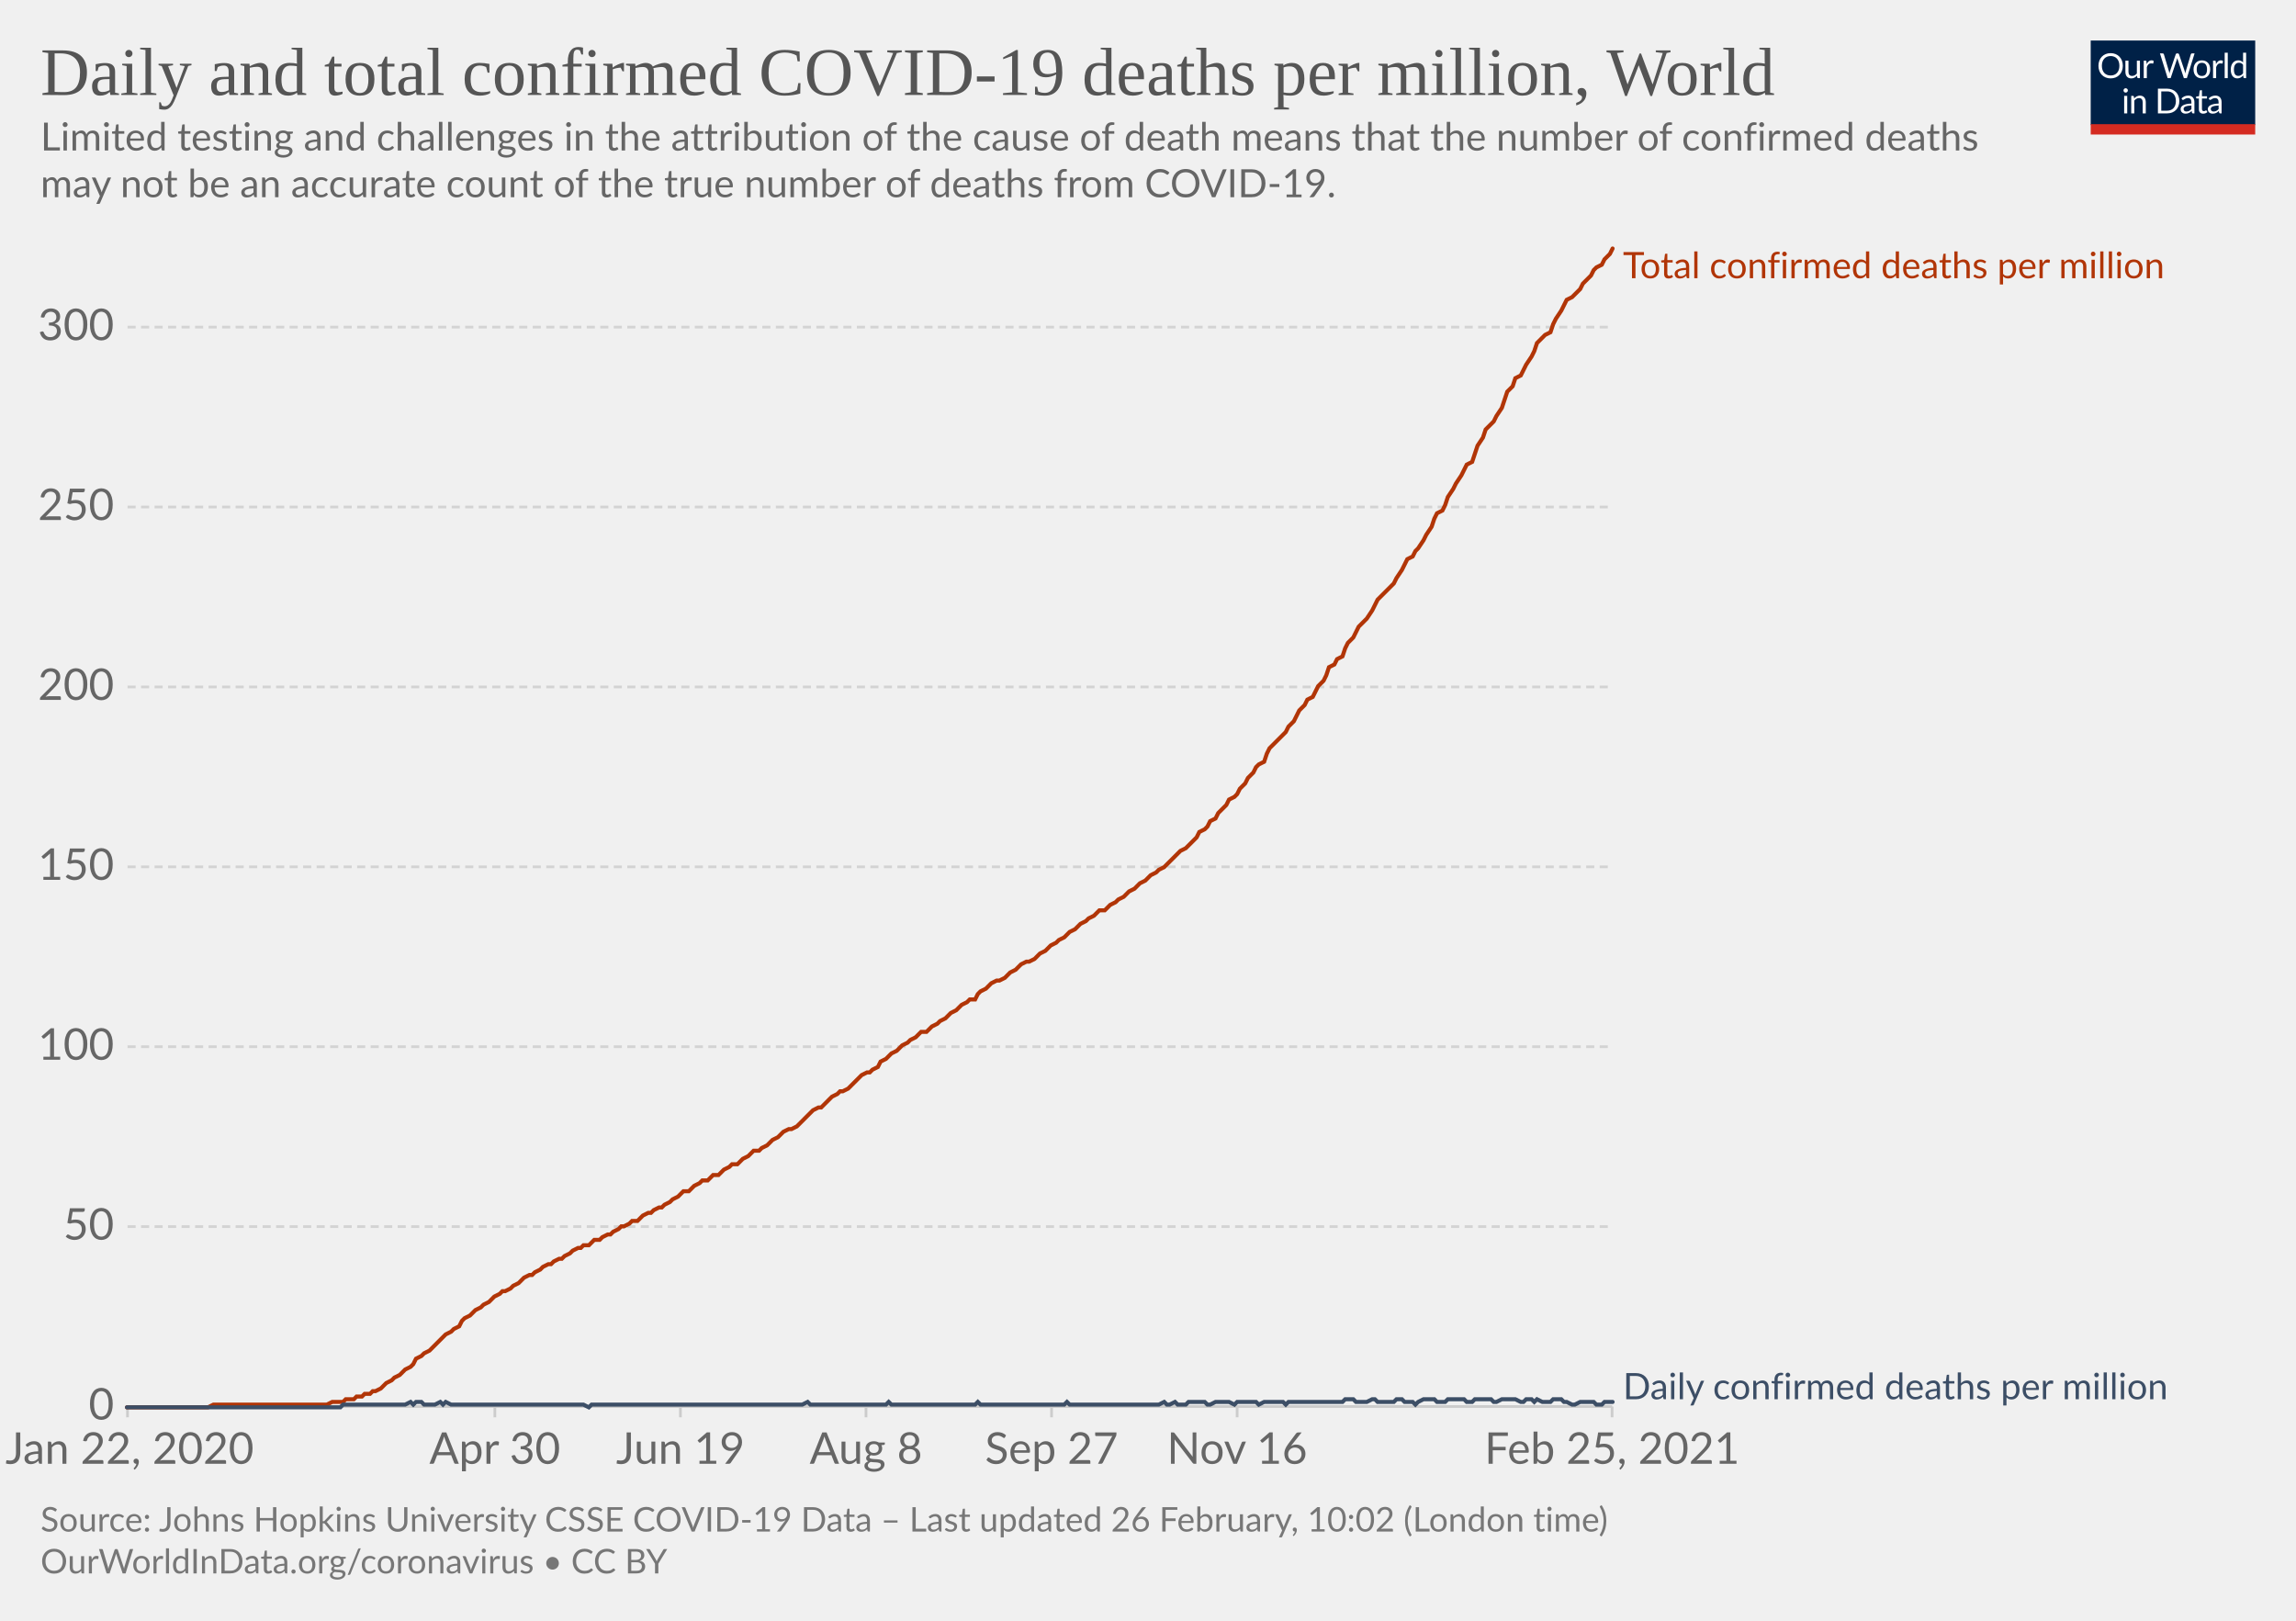
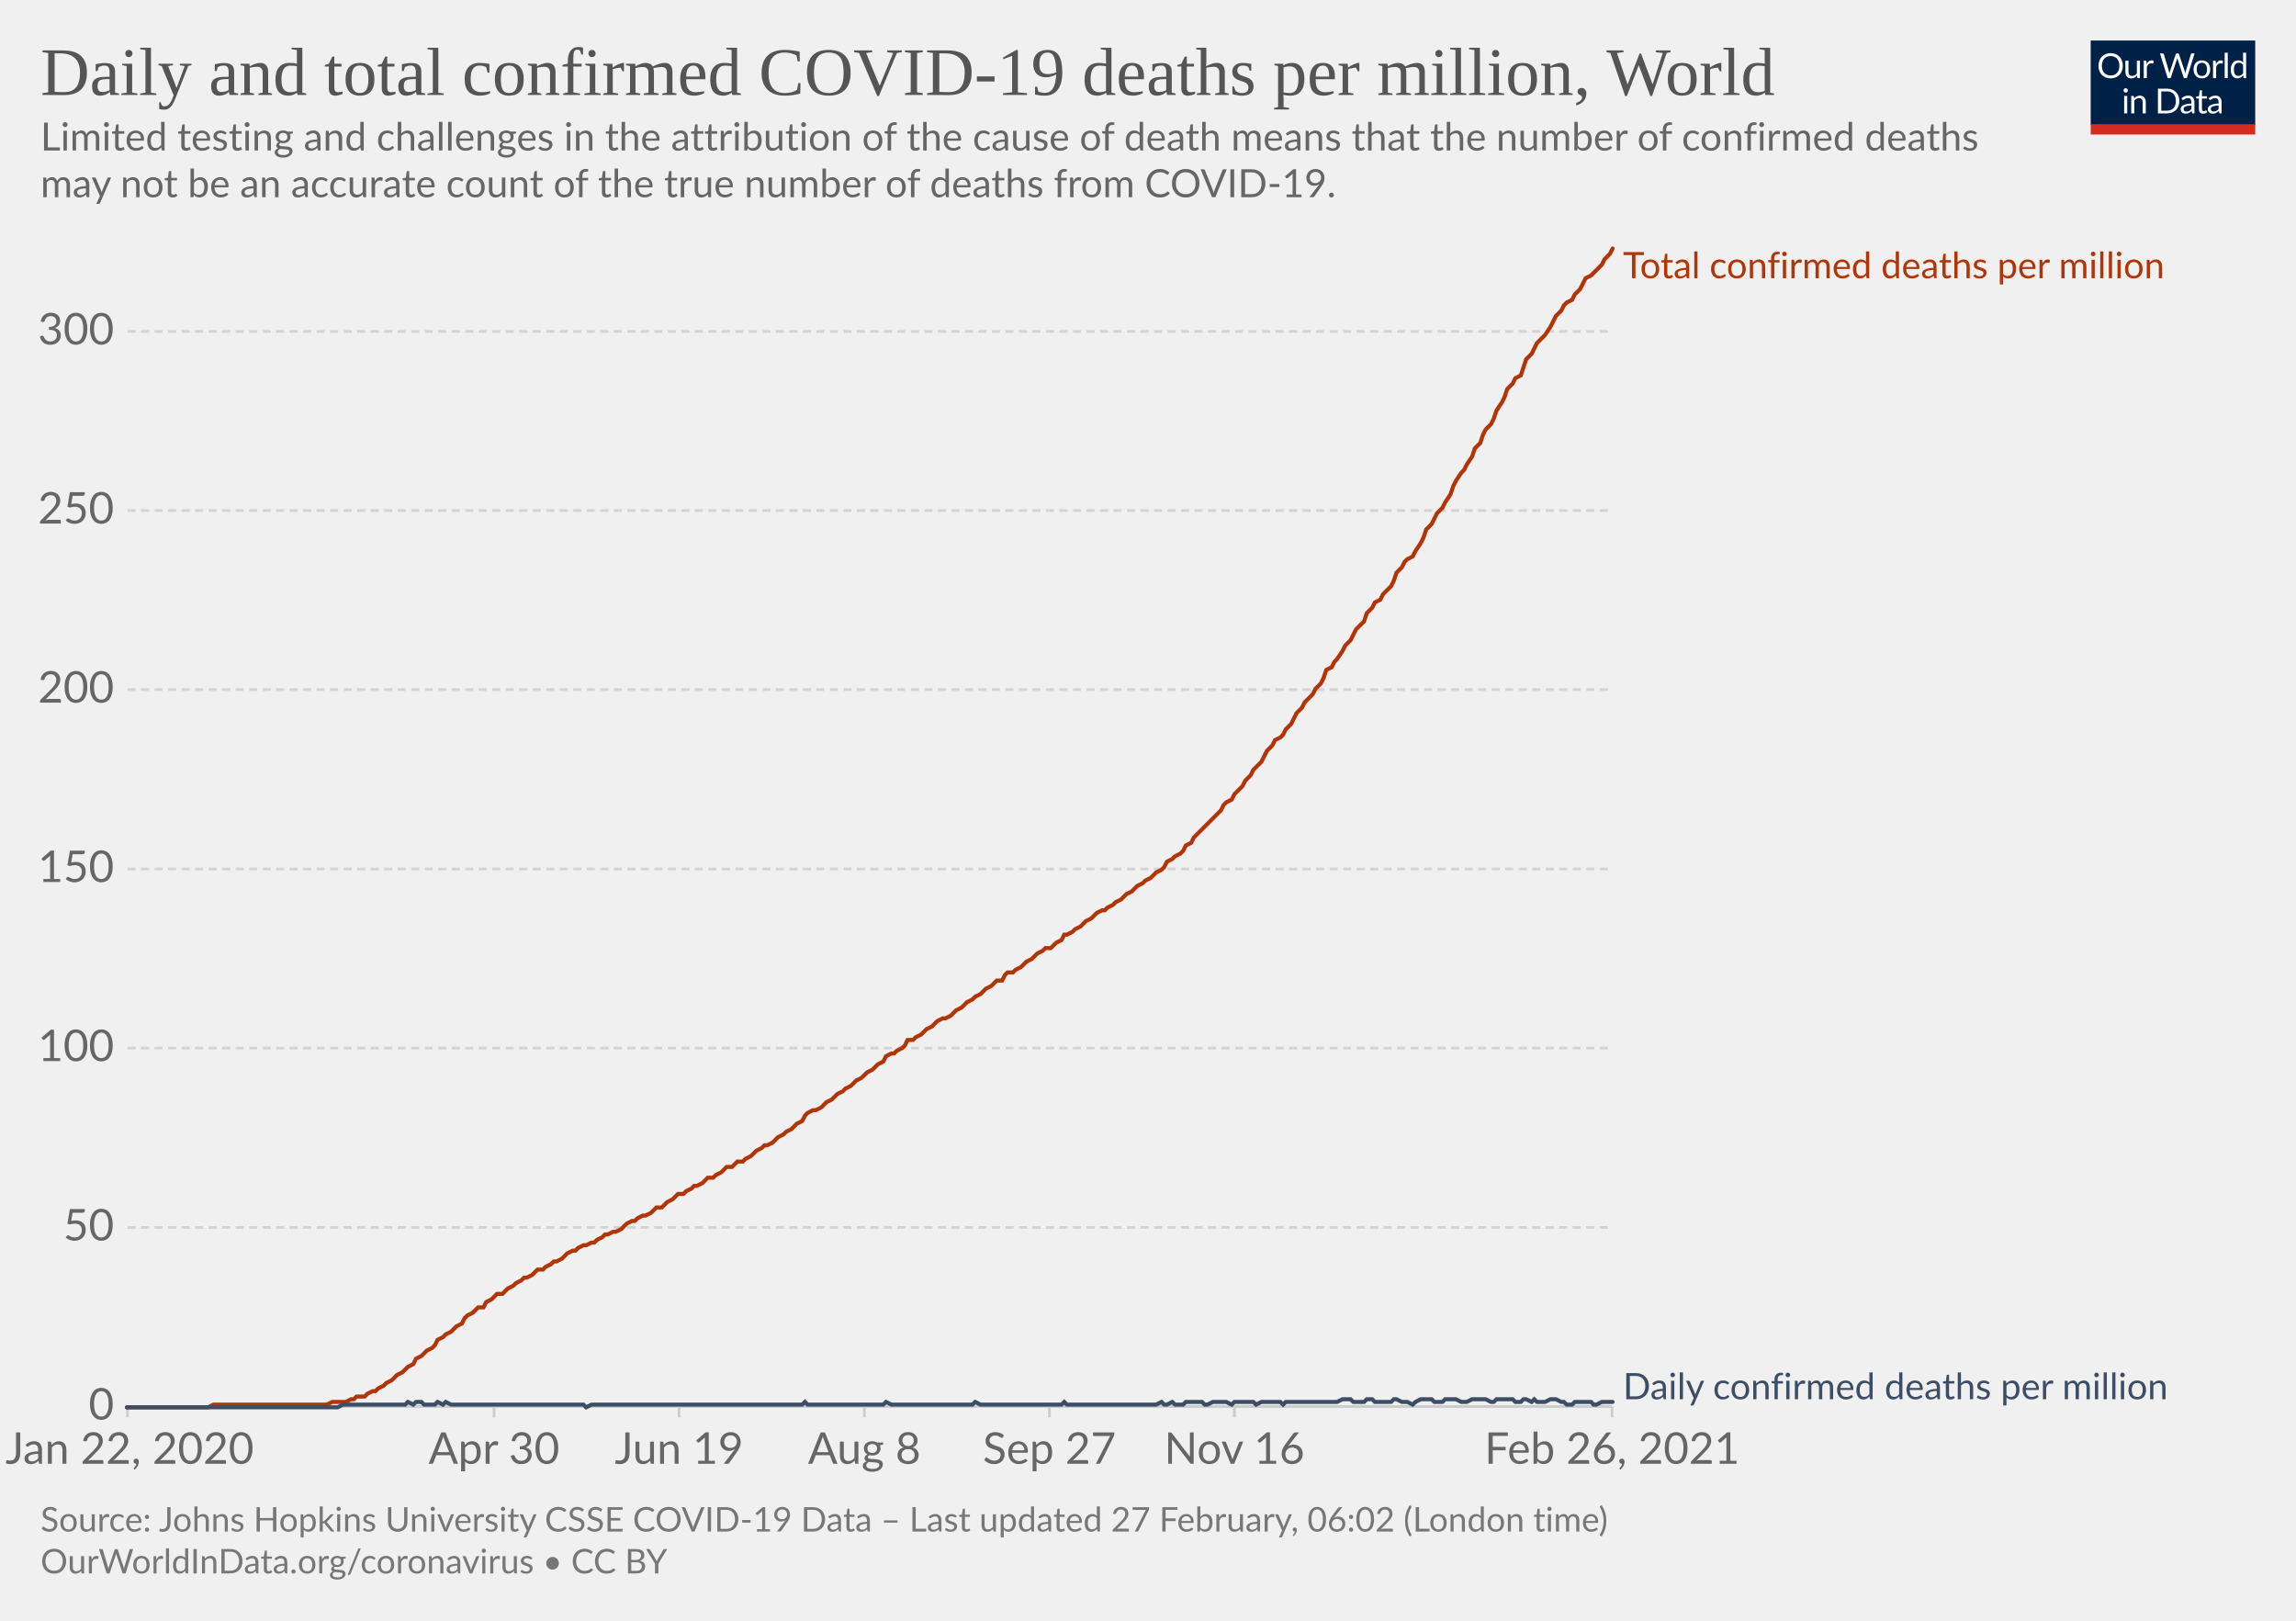
<svg xmlns="http://www.w3.org/2000/svg" version="1.1" style="background-color:#fff;-webkit-font-smoothing:antialiased" width="850" height="600" viewBox="0 0 850 600" font-family="Lato,'Helvetica Neue',Helvetica,Arial,sans-serif" font-size="18" text-rendering="optimizeLegibility">
  <g class="HeaderView">
    <g transform="matrix(.29 0 0 .29 774 15)">
      <svg width="210" height="120" viewBox="0 0 210 120" fill="none">
        <g clip-path="url(#clip0)">
          <path d="M0 0h210v107.89H0V0z" fill="#002147" />
          <path d="M40.98 32.25c0 2.36-.38 4.53-1.12 6.51a14.26 14.26 0 01-8.1 8.4c-1.9.78-4.02 1.17-6.34 1.17a16.6 16.6 0 01-6.33-1.17 14.31 14.31 0 01-8.08-8.4 18.29 18.29 0 01-1.12-6.51c0-2.36.38-4.53 1.12-6.5.75-1.97 1.8-3.67 3.17-5.1a14.32 14.32 0 014.9-3.34c1.92-.8 4.03-1.19 6.34-1.19 2.32 0 4.43.4 6.34 1.19 1.92.8 3.56 1.9 4.93 3.34a14.87 14.87 0 013.17 5.1 18.1 18.1 0 011.12 6.5zm-4.38 0c0-1.94-.26-3.68-.8-5.22a10.91 10.91 0 00-2.24-3.89 9.68 9.68 0 00-3.52-2.46 11.95 11.95 0 00-4.62-.86c-1.68 0-3.21.28-4.6.86a9.88 9.88 0 00-3.54 2.46 10.91 10.91 0 00-2.24 3.9c-.53 1.53-.8 3.27-.8 5.2 0 1.94.27 3.68.8 5.22a11.17 11.17 0 002.24 3.9 10.01 10.01 0 003.55 2.44c1.38.56 2.9.83 4.6.83s3.24-.27 4.61-.83a9.8 9.8 0 003.52-2.44 11.17 11.17 0 002.25-3.9c.53-1.54.8-3.28.8-5.21zm26.22-6.54V48H60.5c-.56 0-.9-.27-1.05-.81l-.31-2.4a12.45 12.45 0 01-3.26 2.6c-1.2.64-2.58.96-4.13.96-1.22 0-2.3-.2-3.24-.6a6.52 6.52 0 01-2.33-1.7 7.37 7.37 0 01-1.43-2.67c-.3-1.04-.46-2.2-.46-3.45V25.7h3.91v14.22c0 1.68.38 2.99 1.15 3.91.77.93 1.96 1.39 3.54 1.39 1.16 0 2.24-.27 3.23-.82a10.42 10.42 0 002.8-2.28V25.7h3.91zm8.61 4.47a9.94 9.94 0 012.6-3.56 5.64 5.64 0 013.76-1.3c.47 0 .92.05 1.34.15.44.1.83.27 1.17.49l-.3 2.92c-.09.37-.3.55-.66.55-.2 0-.5-.04-.9-.13a6.21 6.21 0 00-3.24.18 4.23 4.23 0 00-1.47.92c-.42.4-.81.9-1.17 1.5-.33.58-.64 1.26-.92 2.02V48H67.7V25.71h2.25c.42 0 .72.08.88.25.16.16.27.44.33.83l.26 3.39zm61.16-13.7L122.75 48h-3.82l-7.99-24.05a21.95 21.95 0 01-.42-1.58 38.36 38.36 0 01-.44 1.58L102.05 48h-3.83L88.4 16.47h3.54c.38 0 .7.1.95.29.26.2.43.43.5.73l6.52 21.9.28 1.28.29 1.46.3-1.46.38-1.27 7.41-21.91c.1-.25.26-.48.51-.69.27-.22.58-.33.95-.33h1.23c.38 0 .69.1.92.29a1.77 1.77 0 01.53.73l7.4 21.9a28.4 28.4 0 01.68 2.62 29.52 29.52 0 01.52-2.61l6.54-21.91a1.31 1.31 0 01.48-.7c.27-.21.58-.32.95-.32h3.32zm9.35 8.88c1.63 0 3.1.27 4.4.82a9.43 9.43 0 015.46 5.94c.5 1.4.74 2.98.74 4.73 0 1.76-.25 3.34-.74 4.75a9.43 9.43 0 01-5.46 5.92c-1.3.52-2.77.79-4.4.79-1.64 0-3.12-.27-4.44-.8a9.42 9.42 0 01-3.35-2.3c-.92-1-1.63-2.2-2.13-3.61-.49-1.41-.73-3-.73-4.75s.24-3.33.73-4.73c.5-1.43 1.2-2.64 2.13-3.63a9.4 9.4 0 013.35-2.31c1.32-.55 2.8-.82 4.44-.82zm0 19.89c2.2 0 3.84-.73 4.93-2.2 1.08-1.48 1.63-3.54 1.63-6.18 0-2.66-.55-4.72-1.63-6.2-1.09-1.49-2.73-2.23-4.93-2.23-1.12 0-2.09.2-2.93.57a5.71 5.71 0 00-2.06 1.65 7.5 7.5 0 00-1.24 2.67c-.26 1.04-.4 2.22-.4 3.54 0 2.64.55 4.7 1.64 6.18 1.1 1.47 2.76 2.2 4.99 2.2zm17.97-15.07a9.94 9.94 0 012.6-3.56 5.64 5.64 0 013.76-1.3c.47 0 .91.05 1.34.15.44.1.83.27 1.16.49l-.28 2.92c-.09.37-.31.55-.66.55-.2 0-.5-.04-.9-.13a6.2 6.2 0 00-3.24.18 4.23 4.23 0 00-1.47.92c-.43.4-.82.9-1.17 1.5a13.1 13.1 0 00-.92 2.02V48h-3.94V25.71h2.24c.43 0 .72.08.88.25.17.16.28.44.33.83l.27 3.39zm15.04-14.59V48h-3.92V15.6h3.92zm19.55 15.43a6.22 6.22 0 00-2.38-2.05 6.7 6.7 0 00-2.86-.6c-2.07 0-3.66.75-4.77 2.23-1.12 1.48-1.68 3.6-1.68 6.33 0 1.46.13 2.7.38 3.74a7.29 7.29 0 001.1 2.56 4.35 4.35 0 001.78 1.45c.7.3 1.5.46 2.4.46 1.29 0 2.41-.3 3.36-.88a9.6 9.6 0 002.67-2.49V31.02zm3.91-15.43V48h-2.33c-.56 0-.9-.27-1.06-.81l-.35-2.71a12.13 12.13 0 01-3.25 2.77 8.28 8.28 0 01-4.23 1.06 7.31 7.31 0 01-6.14-2.9c-.73-.96-1.3-2.15-1.69-3.57a18.35 18.35 0 01.07-9.48 11.29 11.29 0 011.89-3.7 8.7 8.7 0 017.06-3.34 7.96 7.96 0 016.12 2.62V15.59h3.91zM46.61 70.71V93H42.7V70.71h3.91zm.84-7c0 .39-.08.75-.24 1.09a2.81 2.81 0 01-1.52 1.47 2.67 2.67 0 01-2.16 0 2.9 2.9 0 01-1.45-1.47 2.67 2.67 0 010-2.16c.15-.35.35-.65.6-.9.25-.27.53-.47.85-.62a2.67 2.67 0 012.16 0c.35.15.65.35.9.62.27.25.47.55.62.9.16.34.24.7.24 1.08zm7.97 10.24c.49-.54 1-1.04 1.54-1.48a9.85 9.85 0 013.66-1.84 8.96 8.96 0 015.43.35c.94.4 1.72.97 2.33 1.71a7.36 7.36 0 011.43 2.67c.32 1.04.49 2.19.49 3.45V93h-3.94V78.81c0-1.69-.4-3-1.17-3.92-.76-.93-1.93-1.4-3.5-1.4a6.6 6.6 0 00-3.25.83c-1 .56-1.92 1.31-2.77 2.27V93h-3.94V70.71h2.35c.56 0 .9.28 1.04.82l.3 2.42zm57.7 3.3c0 2.36-.37 4.5-1.11 6.44a14.3 14.3 0 01-3.17 4.98 14.1 14.1 0 01-4.93 3.2c-1.9.76-4.02 1.13-6.33 1.13H85.8V61.47h11.77c2.31 0 4.42.39 6.33 1.15a13.8 13.8 0 018.1 8.18 17.75 17.75 0 011.12 6.45zm-4.37 0c0-1.94-.26-3.67-.8-5.2a10.94 10.94 0 00-2.23-3.87 9.57 9.57 0 00-3.53-2.42 12.23 12.23 0 00-4.61-.83h-7.5v24.62h7.5c1.7 0 3.24-.28 4.61-.84a9.7 9.7 0 003.53-2.4 10.94 10.94 0 002.24-3.87c.53-1.53.8-3.26.8-5.2zm19.8 5.72c-1.8.06-3.34.2-4.62.44-1.26.22-2.3.51-3.1.88-.8.36-1.37.8-1.74 1.3-.35.5-.53 1.05-.53 1.67 0 .58.1 1.1.3 1.52a3 3 0 00.76 1.05c.34.27.73.46 1.17.6a6.13 6.13 0 001.45.17 7.28 7.28 0 003.5-.81 11.95 11.95 0 002.82-2.2v-4.62zm-12.65-9.11a12.73 12.73 0 013.98-2.66c1.43-.59 3-.88 4.73-.88 1.25 0 2.36.2 3.33.61a6.81 6.81 0 013.94 4.38c.33 1.04.5 2.19.5 3.43V93h-1.74a1.8 1.8 0 01-.88-.18c-.2-.13-.36-.38-.48-.74l-.44-2.12-1.72 1.46a9.48 9.48 0 01-3.74 1.7c-.69.15-1.46.23-2.3.23-.87 0-1.69-.12-2.45-.35a5.34 5.34 0 01-3.34-2.93 6.64 6.64 0 01-.49-2.64c0-.88.25-1.72.73-2.53a6.33 6.33 0 012.35-2.17c1.09-.63 2.5-1.15 4.25-1.54 1.75-.41 3.89-.65 6.42-.7v-1.75c0-1.73-.37-3.03-1.12-3.91-.75-.9-1.84-1.34-3.28-1.34-.97 0-1.78.12-2.44.37-.64.23-1.2.5-1.7.81l-1.23.82c-.33.23-.67.35-1 .35-.27 0-.5-.07-.69-.2a2.1 2.1 0 01-.48-.53l-.7-1.25zm27.67 19.5c-1.76 0-3.12-.5-4.07-1.48-.94-.98-1.41-2.4-1.41-4.25V74h-2.68a.9.9 0 01-.6-.2c-.16-.14-.24-.36-.24-.66v-1.56l3.65-.46.9-6.89a.9.9 0 01.29-.52.88.88 0 01.62-.22H142v7.67h6.44V74H142v13.38c0 .94.22 1.63.68 2.09.45.45 1.04.68 1.76.68a3.21 3.21 0 001.85-.53l.55-.35c.16-.12.3-.18.41-.18.2 0 .4.13.55.38l1.15 1.87a7.45 7.45 0 01-2.44 1.5 8.53 8.53 0 01-2.95.52zm19.68-10.4c-1.8.07-3.34.21-4.62.45-1.26.22-2.3.51-3.1.88-.8.36-1.37.8-1.74 1.3-.35.5-.53 1.05-.53 1.67 0 .58.1 1.1.3 1.52a2.9 2.9 0 00.76 1.05c.34.27.73.46 1.17.6a6.13 6.13 0 001.45.17 7.3 7.3 0 003.5-.81 12.04 12.04 0 002.82-2.2v-4.62zm-12.65-9.1a12.72 12.72 0 013.99-2.66c1.42-.59 3-.88 4.72-.88 1.25 0 2.36.2 3.33.61a6.81 6.81 0 013.94 4.38c.33 1.04.5 2.19.5 3.43V93h-1.74a1.8 1.8 0 01-.88-.18c-.2-.13-.36-.38-.48-.74l-.44-2.12-1.72 1.46a9.48 9.48 0 01-3.74 1.7c-.69.15-1.46.23-2.3.23-.87 0-1.69-.12-2.45-.35a5.33 5.33 0 01-3.34-2.93 6.62 6.62 0 01-.49-2.64c0-.88.25-1.72.73-2.53a6.33 6.33 0 012.35-2.17c1.09-.63 2.5-1.15 4.25-1.54a31.2 31.2 0 016.42-.7v-1.75c0-1.73-.37-3.03-1.12-3.91-.75-.9-1.84-1.34-3.28-1.34-.97 0-1.78.12-2.44.37-.64.23-1.2.5-1.7.81l-1.22.82c-.34.23-.68.35-1.02.35-.26 0-.49-.07-.68-.2a1.88 1.88 0 01-.48-.53l-.7-1.25zM40.98 32.25c0 2.36-.38 4.53-1.12 6.51a14.26 14.26 0 01-8.1 8.4c-1.9.78-4.02 1.17-6.34 1.17a16.6 16.6 0 01-6.33-1.17 14.31 14.31 0 01-8.08-8.4 18.29 18.29 0 01-1.12-6.51c0-2.36.38-4.53 1.12-6.5.75-1.97 1.8-3.67 3.17-5.1a14.32 14.32 0 014.9-3.34c1.92-.8 4.03-1.19 6.34-1.19 2.32 0 4.43.4 6.34 1.19 1.92.8 3.56 1.9 4.93 3.34a14.87 14.87 0 013.17 5.1 18.1 18.1 0 011.12 6.5zm-4.38 0c0-1.94-.26-3.68-.8-5.22a10.91 10.91 0 00-2.24-3.89 9.68 9.68 0 00-3.52-2.46 11.95 11.95 0 00-4.62-.86c-1.68 0-3.21.28-4.6.86a9.88 9.88 0 00-3.54 2.46 10.91 10.91 0 00-2.24 3.9c-.53 1.53-.8 3.27-.8 5.2 0 1.94.27 3.68.8 5.22a11.17 11.17 0 002.24 3.9 10.01 10.01 0 003.55 2.44c1.38.56 2.9.83 4.6.83s3.24-.27 4.61-.83a9.8 9.8 0 003.52-2.44 11.17 11.17 0 002.25-3.9c.53-1.54.8-3.28.8-5.21zm26.22-6.54V48H60.5c-.56 0-.9-.27-1.05-.81l-.31-2.4a12.45 12.45 0 01-3.26 2.6c-1.2.64-2.58.96-4.13.96-1.22 0-2.3-.2-3.24-.6a6.52 6.52 0 01-2.33-1.7 7.37 7.37 0 01-1.43-2.67c-.3-1.04-.46-2.2-.46-3.45V25.7h3.91v14.22c0 1.68.38 2.99 1.15 3.91.77.93 1.96 1.39 3.54 1.39 1.16 0 2.24-.27 3.23-.82a10.42 10.42 0 002.8-2.28V25.7h3.91zm8.61 4.47a9.94 9.94 0 012.6-3.56 5.64 5.64 0 013.76-1.3c.47 0 .92.05 1.34.15.44.1.83.27 1.17.49l-.3 2.92c-.09.37-.3.55-.66.55-.2 0-.5-.04-.9-.13a6.21 6.21 0 00-3.24.18 4.23 4.23 0 00-1.47.92c-.42.4-.81.9-1.17 1.5-.33.58-.64 1.26-.92 2.02V48H67.7V25.71h2.25c.42 0 .72.08.88.25.16.16.27.44.33.83l.26 3.39zm61.16-13.7L122.75 48h-3.82l-7.99-24.05a21.95 21.95 0 01-.42-1.58 38.36 38.36 0 01-.44 1.58L102.05 48h-3.83L88.4 16.47h3.54c.38 0 .7.1.95.29.26.2.43.43.5.73l6.52 21.9.28 1.28.29 1.46.3-1.46.38-1.27 7.41-21.91c.1-.25.26-.48.51-.69.27-.22.58-.33.95-.33h1.23c.38 0 .69.1.92.29a1.77 1.77 0 01.53.73l7.4 21.9a28.4 28.4 0 01.68 2.62 29.52 29.52 0 01.52-2.61l6.54-21.91a1.31 1.31 0 01.48-.7c.27-.21.58-.32.95-.32h3.32zm9.35 8.88c1.63 0 3.1.27 4.4.82a9.43 9.43 0 015.46 5.94c.5 1.4.74 2.98.74 4.73 0 1.76-.25 3.34-.74 4.75a9.43 9.43 0 01-5.46 5.92c-1.3.52-2.77.79-4.4.79-1.64 0-3.12-.27-4.44-.8a9.42 9.42 0 01-3.35-2.3c-.92-1-1.63-2.2-2.13-3.61-.49-1.41-.73-3-.73-4.75s.24-3.33.73-4.73c.5-1.43 1.2-2.64 2.13-3.63a9.4 9.4 0 013.35-2.31c1.32-.55 2.8-.82 4.44-.82zm0 19.89c2.2 0 3.84-.73 4.93-2.2 1.08-1.48 1.63-3.54 1.63-6.18 0-2.66-.55-4.72-1.63-6.2-1.09-1.49-2.73-2.23-4.93-2.23-1.12 0-2.09.2-2.93.57a5.71 5.71 0 00-2.06 1.65 7.5 7.5 0 00-1.24 2.67c-.26 1.04-.4 2.22-.4 3.54 0 2.64.55 4.7 1.64 6.18 1.1 1.47 2.76 2.2 4.99 2.2zm17.97-15.07a9.94 9.94 0 012.6-3.56 5.64 5.64 0 013.76-1.3c.47 0 .91.05 1.34.15.44.1.83.27 1.16.49l-.28 2.92c-.09.37-.31.55-.66.55-.2 0-.5-.04-.9-.13a6.2 6.2 0 00-3.24.18 4.23 4.23 0 00-1.47.92c-.43.4-.82.9-1.17 1.5a13.1 13.1 0 00-.92 2.02V48h-3.94V25.71h2.24c.43 0 .72.08.88.25.17.16.28.44.33.83l.27 3.39zm15.04-14.59V48h-3.92V15.6h3.92zm19.55 15.43a6.22 6.22 0 00-2.38-2.05 6.7 6.7 0 00-2.86-.6c-2.07 0-3.66.75-4.77 2.23-1.12 1.48-1.68 3.6-1.68 6.33 0 1.46.13 2.7.38 3.74a7.29 7.29 0 001.1 2.56 4.35 4.35 0 001.78 1.45c.7.3 1.5.46 2.4.46 1.29 0 2.41-.3 3.36-.88a9.6 9.6 0 002.67-2.49V31.02zm3.91-15.43V48h-2.33c-.56 0-.9-.27-1.06-.81l-.35-2.71a12.13 12.13 0 01-3.25 2.77 8.28 8.28 0 01-4.23 1.06 7.31 7.31 0 01-6.14-2.9c-.73-.96-1.3-2.15-1.69-3.57a18.35 18.35 0 01.07-9.48 11.29 11.29 0 011.89-3.7 8.7 8.7 0 017.06-3.34 7.96 7.96 0 016.12 2.62V15.59h3.91zM46.61 70.71V93H42.7V70.71h3.91zm.84-7c0 .39-.08.75-.24 1.09a2.81 2.81 0 01-1.52 1.47 2.67 2.67 0 01-2.16 0 2.9 2.9 0 01-1.45-1.47 2.67 2.67 0 010-2.16c.15-.35.35-.65.6-.9.25-.27.53-.47.85-.62a2.67 2.67 0 012.16 0c.35.15.65.35.9.62.27.25.47.55.62.9.16.34.24.7.24 1.08zm7.97 10.24c.49-.54 1-1.04 1.54-1.48a9.85 9.85 0 013.66-1.84 8.96 8.96 0 015.43.35c.94.4 1.72.97 2.33 1.71a7.36 7.36 0 011.43 2.67c.32 1.04.49 2.19.49 3.45V93h-3.94V78.81c0-1.69-.4-3-1.17-3.92-.76-.93-1.93-1.4-3.5-1.4a6.6 6.6 0 00-3.25.83c-1 .56-1.92 1.31-2.77 2.27V93h-3.94V70.71h2.35c.56 0 .9.28 1.04.82l.3 2.42zm57.7 3.3c0 2.36-.37 4.5-1.11 6.44a14.3 14.3 0 01-3.17 4.98 14.1 14.1 0 01-4.93 3.2c-1.9.76-4.02 1.13-6.33 1.13H85.8V61.47h11.77c2.31 0 4.42.39 6.33 1.15a13.8 13.8 0 018.1 8.18 17.75 17.75 0 011.12 6.45zm-4.37 0c0-1.94-.26-3.67-.8-5.2a10.94 10.94 0 00-2.23-3.87 9.57 9.57 0 00-3.53-2.42 12.23 12.23 0 00-4.61-.83h-7.5v24.62h7.5c1.7 0 3.24-.28 4.61-.84a9.7 9.7 0 003.53-2.4 10.94 10.94 0 002.24-3.87c.53-1.53.8-3.26.8-5.2zm19.8 5.72c-1.8.06-3.34.2-4.62.44-1.26.22-2.3.51-3.1.88-.8.36-1.37.8-1.74 1.3-.35.5-.53 1.05-.53 1.67 0 .58.1 1.1.3 1.52a3 3 0 00.76 1.05c.34.27.73.46 1.17.6a6.13 6.13 0 001.45.17 7.28 7.28 0 003.5-.81 11.95 11.95 0 002.82-2.2v-4.62zm-12.65-9.11a12.73 12.73 0 013.98-2.66c1.43-.59 3-.88 4.73-.88 1.25 0 2.36.2 3.33.61a6.81 6.81 0 013.94 4.38c.33 1.04.5 2.19.5 3.43V93h-1.74a1.8 1.8 0 01-.88-.18c-.2-.13-.36-.38-.48-.74l-.44-2.12-1.72 1.46a9.48 9.48 0 01-3.74 1.7c-.69.15-1.46.23-2.3.23-.87 0-1.69-.12-2.45-.35a5.34 5.34 0 01-3.34-2.93 6.64 6.64 0 01-.49-2.64c0-.88.25-1.72.73-2.53a6.33 6.33 0 012.35-2.17c1.09-.63 2.5-1.15 4.25-1.54 1.75-.41 3.89-.65 6.42-.7v-1.75c0-1.73-.37-3.03-1.12-3.91-.75-.9-1.84-1.34-3.28-1.34-.97 0-1.78.12-2.44.37-.64.23-1.2.5-1.7.81l-1.23.82c-.33.23-.67.35-1 .35-.27 0-.5-.07-.69-.2a2.1 2.1 0 01-.48-.53l-.7-1.25zm27.67 19.5c-1.76 0-3.12-.5-4.07-1.48-.94-.98-1.41-2.4-1.41-4.25V74h-2.68a.9.9 0 01-.6-.2c-.16-.14-.24-.36-.24-.66v-1.56l3.65-.46.9-6.89a.9.9 0 01.29-.52.88.88 0 01.62-.22H142v7.67h6.44V74H142v13.38c0 .94.22 1.63.68 2.09.45.45 1.04.68 1.76.68a3.21 3.21 0 001.85-.53l.55-.35c.16-.12.3-.18.41-.18.2 0 .4.13.55.38l1.15 1.87a7.45 7.45 0 01-2.44 1.5 8.53 8.53 0 01-2.95.52zm19.68-10.4c-1.8.07-3.34.21-4.62.45-1.26.22-2.3.51-3.1.88-.8.36-1.37.8-1.74 1.3-.35.5-.53 1.05-.53 1.67 0 .58.1 1.1.3 1.52a2.9 2.9 0 00.76 1.05c.34.27.73.46 1.17.6a6.13 6.13 0 001.45.17 7.3 7.3 0 003.5-.81 12.04 12.04 0 002.82-2.2v-4.62zm-12.65-9.1a12.72 12.72 0 013.99-2.66c1.42-.59 3-.88 4.72-.88 1.25 0 2.36.2 3.33.61a6.81 6.81 0 013.94 4.38c.33 1.04.5 2.19.5 3.43V93h-1.74a1.8 1.8 0 01-.88-.18c-.2-.13-.36-.38-.48-.74l-.44-2.12-1.72 1.46a9.48 9.48 0 01-3.74 1.7c-.69.15-1.46.23-2.3.23-.87 0-1.69-.12-2.45-.35a5.33 5.33 0 01-3.34-2.93 6.62 6.62 0 01-.49-2.64c0-.88.25-1.72.73-2.53a6.33 6.33 0 012.35-2.17c1.09-.63 2.5-1.15 4.25-1.54a31.2 31.2 0 016.42-.7v-1.75c0-1.73-.37-3.03-1.12-3.91-.75-.9-1.84-1.34-3.28-1.34-.97 0-1.78.12-2.44.37-.64.23-1.2.5-1.7.81l-1.22.82c-.34.23-.68.35-1.02.35-.26 0-.49-.07-.68-.2a1.88 1.88 0 01-.48-.53l-.7-1.25zM40.98 32.25c0 2.36-.38 4.53-1.12 6.51a14.26 14.26 0 01-8.1 8.4c-1.9.78-4.02 1.17-6.34 1.17a16.6 16.6 0 01-6.33-1.17 14.31 14.31 0 01-8.08-8.4 18.29 18.29 0 01-1.12-6.51c0-2.36.38-4.53 1.12-6.5.75-1.97 1.8-3.67 3.17-5.1a14.32 14.32 0 014.9-3.34c1.92-.8 4.03-1.19 6.34-1.19 2.32 0 4.43.4 6.34 1.19 1.92.8 3.56 1.9 4.93 3.34a14.87 14.87 0 013.17 5.1 18.1 18.1 0 011.12 6.5zm-4.38 0c0-1.94-.26-3.68-.8-5.22a10.91 10.91 0 00-2.24-3.89 9.68 9.68 0 00-3.52-2.46 11.95 11.95 0 00-4.62-.86c-1.68 0-3.21.28-4.6.86a9.88 9.88 0 00-3.54 2.46 10.91 10.91 0 00-2.24 3.9c-.53 1.53-.8 3.27-.8 5.2 0 1.94.27 3.68.8 5.22a11.17 11.17 0 002.24 3.9 10.01 10.01 0 003.55 2.44c1.38.56 2.9.83 4.6.83s3.24-.27 4.61-.83a9.8 9.8 0 003.52-2.44 11.17 11.17 0 002.25-3.9c.53-1.54.8-3.28.8-5.21zm26.22-6.54V48H60.5c-.56 0-.9-.27-1.05-.81l-.31-2.4a12.45 12.45 0 01-3.26 2.6c-1.2.64-2.58.96-4.13.96-1.22 0-2.3-.2-3.24-.6a6.52 6.52 0 01-2.33-1.7 7.37 7.37 0 01-1.43-2.67c-.3-1.04-.46-2.2-.46-3.45V25.7h3.91v14.22c0 1.68.38 2.99 1.15 3.91.77.93 1.96 1.39 3.54 1.39 1.16 0 2.24-.27 3.23-.82a10.42 10.42 0 002.8-2.28V25.7h3.91zm8.61 4.47a9.94 9.94 0 012.6-3.56 5.64 5.64 0 013.76-1.3c.47 0 .92.05 1.34.15.44.1.83.27 1.17.49l-.3 2.92c-.09.37-.3.55-.66.55-.2 0-.5-.04-.9-.13a6.21 6.21 0 00-3.24.18 4.23 4.23 0 00-1.47.92c-.42.4-.81.9-1.17 1.5-.33.58-.64 1.26-.92 2.02V48H67.7V25.71h2.25c.42 0 .72.08.88.25.16.16.27.44.33.83l.26 3.39zm61.16-13.7L122.75 48h-3.82l-7.99-24.05a21.95 21.95 0 01-.42-1.58 38.36 38.36 0 01-.44 1.58L102.05 48h-3.83L88.4 16.47h3.54c.38 0 .7.1.95.29.26.2.43.43.5.73l6.52 21.9.28 1.28.29 1.46.3-1.46.38-1.27 7.41-21.91c.1-.25.26-.48.51-.69.27-.22.58-.33.95-.33h1.23c.38 0 .69.1.92.29a1.77 1.77 0 01.53.73l7.4 21.9a28.4 28.4 0 01.68 2.62 29.52 29.52 0 01.52-2.61l6.54-21.91a1.31 1.31 0 01.48-.7c.27-.21.58-.32.95-.32h3.32zm9.35 8.88c1.63 0 3.1.27 4.4.82a9.43 9.43 0 015.46 5.94c.5 1.4.74 2.98.74 4.73 0 1.76-.25 3.34-.74 4.75a9.43 9.43 0 01-5.46 5.92c-1.3.52-2.77.79-4.4.79-1.64 0-3.12-.27-4.44-.8a9.42 9.42 0 01-3.35-2.3c-.92-1-1.63-2.2-2.13-3.61-.49-1.41-.73-3-.73-4.75s.24-3.33.73-4.73c.5-1.43 1.2-2.64 2.13-3.63a9.4 9.4 0 013.35-2.31c1.32-.55 2.8-.82 4.44-.82zm0 19.89c2.2 0 3.84-.73 4.93-2.2 1.08-1.48 1.63-3.54 1.63-6.18 0-2.66-.55-4.72-1.63-6.2-1.09-1.49-2.73-2.23-4.93-2.23-1.12 0-2.09.2-2.93.57a5.71 5.71 0 00-2.06 1.65 7.5 7.5 0 00-1.24 2.67c-.26 1.04-.4 2.22-.4 3.54 0 2.64.55 4.7 1.64 6.18 1.1 1.47 2.76 2.2 4.99 2.2zm17.97-15.07a9.94 9.94 0 012.6-3.56 5.64 5.64 0 013.76-1.3c.47 0 .91.05 1.34.15.44.1.83.27 1.16.49l-.28 2.92c-.09.37-.31.55-.66.55-.2 0-.5-.04-.9-.13a6.2 6.2 0 00-3.24.18 4.23 4.23 0 00-1.47.92c-.43.4-.82.9-1.17 1.5a13.1 13.1 0 00-.92 2.02V48h-3.94V25.71h2.24c.43 0 .72.08.88.25.17.16.28.44.33.83l.27 3.39zm15.04-14.59V48h-3.92V15.6h3.92zm19.55 15.43a6.22 6.22 0 00-2.38-2.05 6.7 6.7 0 00-2.86-.6c-2.07 0-3.66.75-4.77 2.23-1.12 1.48-1.68 3.6-1.68 6.33 0 1.46.13 2.7.38 3.74a7.29 7.29 0 001.1 2.56 4.35 4.35 0 001.78 1.45c.7.3 1.5.46 2.4.46 1.29 0 2.41-.3 3.36-.88a9.6 9.6 0 002.67-2.49V31.02zm3.91-15.43V48h-2.33c-.56 0-.9-.27-1.06-.81l-.35-2.71a12.13 12.13 0 01-3.25 2.77 8.28 8.28 0 01-4.23 1.06 7.31 7.31 0 01-6.14-2.9c-.73-.96-1.3-2.15-1.69-3.57a18.35 18.35 0 01.07-9.48 11.29 11.29 0 011.89-3.7 8.7 8.7 0 017.06-3.34 7.96 7.96 0 016.12 2.62V15.59h3.91zM46.61 70.71V93H42.7V70.71h3.91zm.84-7c0 .39-.08.75-.24 1.09a2.81 2.81 0 01-1.52 1.47 2.67 2.67 0 01-2.16 0 2.9 2.9 0 01-1.45-1.47 2.67 2.67 0 010-2.16c.15-.35.35-.65.6-.9.25-.27.53-.47.85-.62a2.67 2.67 0 012.16 0c.35.15.65.35.9.62.27.25.47.55.62.9.16.34.24.7.24 1.08zm7.97 10.24c.49-.54 1-1.04 1.54-1.48a9.85 9.85 0 013.66-1.84 8.96 8.96 0 015.43.35c.94.4 1.72.97 2.33 1.71a7.36 7.36 0 011.43 2.67c.32 1.04.49 2.19.49 3.45V93h-3.94V78.81c0-1.69-.4-3-1.17-3.92-.76-.93-1.93-1.4-3.5-1.4a6.6 6.6 0 00-3.25.83c-1 .56-1.92 1.31-2.77 2.27V93h-3.94V70.71h2.35c.56 0 .9.28 1.04.82l.3 2.42zm57.7 3.3c0 2.36-.37 4.5-1.11 6.44a14.3 14.3 0 01-3.17 4.98 14.1 14.1 0 01-4.93 3.2c-1.9.76-4.02 1.13-6.33 1.13H85.8V61.47h11.77c2.31 0 4.42.39 6.33 1.15a13.8 13.8 0 018.1 8.18 17.75 17.75 0 011.12 6.45zm-4.37 0c0-1.94-.26-3.67-.8-5.2a10.94 10.94 0 00-2.23-3.87 9.57 9.57 0 00-3.53-2.42 12.23 12.23 0 00-4.61-.83h-7.5v24.62h7.5c1.7 0 3.24-.28 4.61-.84a9.7 9.7 0 003.53-2.4 10.94 10.94 0 002.24-3.87c.53-1.53.8-3.26.8-5.2zm19.8 5.72c-1.8.06-3.34.2-4.62.44-1.26.22-2.3.51-3.1.88-.8.36-1.37.8-1.74 1.3-.35.5-.53 1.05-.53 1.67 0 .58.1 1.1.3 1.52a3 3 0 00.76 1.05c.34.27.73.46 1.17.6a6.13 6.13 0 001.45.17 7.28 7.28 0 003.5-.81 11.95 11.95 0 002.82-2.2v-4.62zm-12.65-9.11a12.73 12.73 0 013.98-2.66c1.43-.59 3-.88 4.73-.88 1.25 0 2.36.2 3.33.61a6.81 6.81 0 013.94 4.38c.33 1.04.5 2.19.5 3.43V93h-1.74a1.8 1.8 0 01-.88-.18c-.2-.13-.36-.38-.48-.74l-.44-2.12-1.72 1.46a9.48 9.48 0 01-3.74 1.7c-.69.15-1.46.23-2.3.23-.87 0-1.69-.12-2.45-.35a5.34 5.34 0 01-3.34-2.93 6.64 6.64 0 01-.49-2.64c0-.88.25-1.72.73-2.53a6.33 6.33 0 012.35-2.17c1.09-.63 2.5-1.15 4.25-1.54 1.75-.41 3.89-.65 6.42-.7v-1.75c0-1.73-.37-3.03-1.12-3.91-.75-.9-1.84-1.34-3.28-1.34-.97 0-1.78.12-2.44.37-.64.23-1.2.5-1.7.81l-1.23.82c-.33.23-.67.35-1 .35-.27 0-.5-.07-.69-.2a2.1 2.1 0 01-.48-.53l-.7-1.25zm27.67 19.5c-1.76 0-3.12-.5-4.07-1.48-.94-.98-1.41-2.4-1.41-4.25V74h-2.68a.9.9 0 01-.6-.2c-.16-.14-.24-.36-.24-.66v-1.56l3.65-.46.9-6.89a.9.9 0 01.29-.52.88.88 0 01.62-.22H142v7.67h6.44V74H142v13.38c0 .94.22 1.63.68 2.09.45.45 1.04.68 1.76.68a3.21 3.21 0 001.85-.53l.55-.35c.16-.12.3-.18.41-.18.2 0 .4.13.55.38l1.15 1.87a7.45 7.45 0 01-2.44 1.5 8.53 8.53 0 01-2.95.52zm19.68-10.4c-1.8.07-3.34.21-4.62.45-1.26.22-2.3.51-3.1.88-.8.36-1.37.8-1.74 1.3-.35.5-.53 1.05-.53 1.67 0 .58.1 1.1.3 1.52a2.9 2.9 0 00.76 1.05c.34.27.73.46 1.17.6a6.13 6.13 0 001.45.17 7.3 7.3 0 003.5-.81 12.04 12.04 0 002.82-2.2v-4.62zm-12.65-9.1a12.72 12.72 0 013.99-2.66c1.42-.59 3-.88 4.72-.88 1.25 0 2.36.2 3.33.61a6.81 6.81 0 013.94 4.38c.33 1.04.5 2.19.5 3.43V93h-1.74a1.8 1.8 0 01-.88-.18c-.2-.13-.36-.38-.48-.74l-.44-2.12-1.72 1.46a9.48 9.48 0 01-3.74 1.7c-.69.15-1.46.23-2.3.23-.87 0-1.69-.12-2.45-.35a5.33 5.33 0 01-3.34-2.93 6.62 6.62 0 01-.49-2.64c0-.88.25-1.72.73-2.53a6.33 6.33 0 012.35-2.17c1.09-.63 2.5-1.15 4.25-1.54a31.2 31.2 0 016.42-.7v-1.75c0-1.73-.37-3.03-1.12-3.91-.75-.9-1.84-1.34-3.28-1.34-.97 0-1.78.12-2.44.37-.64.23-1.2.5-1.7.81l-1.22.82c-.34.23-.68.35-1.02.35-.26 0-.49-.07-.68-.2a1.88 1.88 0 01-.48-.53l-.7-1.25z" fill="#fff" />
          <path fill="#D42B21" d="M0 106.79h210V120H0z" />
        </g>
        <defs>
          <clipPath id="clip0">
            <path fill="#fff" d="M0 0h210v120H0z" />
          </clipPath>
        </defs>
      </svg>
    </g>
    <a href="https://ourworldindata.org/grapher/total-daily-covid-deaths-per-million?time=2020-01-22..latest" target="_blank" rel="noopener" font-family="&quot;Playfair Display&quot;,Georgia,&quot;Times New Roman&quot;,serif">
      <text font-size="25.2" x="15" y="35.2" fill="#555">
        <tspan x="15" y="35.16">Daily and total confirmed COVID-19 deaths per million, World</tspan>
      </text>
    </a>
    <text font-size="14.4" x="15" y="55.7" fill="#666">
      <tspan x="15" y="55.72">Limited testing and challenges in the attribution of the cause of death means that the number of confirmed deaths</tspan>
      <tspan x="15" y="73">may not be an accurate count of the true number of deaths from COVID-19.</tspan>
    </text>
  </g>
  <g class="LineChart">
    <defs>
      <clipPath id="a">
        <path d="M37.22 0h830v899.4h-830z" />
      </clipPath>
    </defs>
    <g class="DualAxisView">
      <g class="HorizontalAxis">
-         <path stroke="#ccc" d="M47.2 520.7v4M183.2 520.7v4M251.9 520.7v4M320.6 520.7v4M389.3 520.7v4M458 520.7v4M596.8 520.7v4" />
+         <path stroke="#ccc" d="M47.2 520.7v4M182.9 520.7v4M251.4 520.7v4M320 520.7v4M388.5 520.7v4M457 520.7v4M596.8 520.7v4" />
        <text x="48" y="541.9" fill="#666" text-anchor="middle" font-size="16.2">Jan 22, 2020</text>
-         <text x="183.2" y="541.9" fill="#666" text-anchor="middle" font-size="16.2">Apr 30</text>
-         <text x="251.9" y="541.9" fill="#666" text-anchor="middle" font-size="16.2">Jun 19</text>
-         <text x="320.6" y="541.9" fill="#666" text-anchor="middle" font-size="16.2">Aug 8</text>
-         <text x="389.3" y="541.9" fill="#666" text-anchor="middle" font-size="16.2">Sep 27</text>
-         <text x="458" y="541.9" fill="#666" text-anchor="middle" font-size="16.2">Nov 16</text>
-         <text x="596.8" y="541.9" fill="#666" text-anchor="middle" font-size="16.2">Feb 25, 2021</text>
+         <text x="182.9" y="541.9" fill="#666" text-anchor="middle" font-size="16.2">Apr 30</text>
+         <text x="251.4" y="541.9" fill="#666" text-anchor="middle" font-size="16.2">Jun 19</text>
+         <text x="320" y="541.9" fill="#666" text-anchor="middle" font-size="16.2">Aug 8</text>
+         <text x="388.5" y="541.9" fill="#666" text-anchor="middle" font-size="16.2">Sep 27</text>
+         <text x="457" y="541.9" fill="#666" text-anchor="middle" font-size="16.2">Nov 16</text>
+         <text x="596.8" y="541.9" fill="#666" text-anchor="middle" font-size="16.2">Feb 26, 2021</text>
      </g>
      <g class="VerticalAxis" fill="#666" dominant-baseline="middle" text-anchor="end" font-size="16.2">
        <text x="42.22" y="520.7">0</text>
-         <text x="42.22" y="454.1">50</text>
-         <text x="42.22" y="387.5">100</text>
-         <text x="42.22" y="320.9">150</text>
-         <text x="42.22" y="254.3">200</text>
-         <text x="42.22" y="187.7">250</text>
-         <text x="42.22" y="121.1">300</text>
+         <text x="42.22" y="454.4">50</text>
+         <text x="42.22" y="388">100</text>
+         <text x="42.22" y="321.7">150</text>
+         <text x="42.22" y="255.3">200</text>
+         <text x="42.22" y="189">250</text>
+         <text x="42.22" y="122.7">300</text>
      </g>
      <g class="AxisGridLines horizontalLines">
        <path stroke="#ccc" d="M47.22 520.7h549.61" />
-         <path stroke="#d3d3d3" stroke-dasharray="3,2" d="M47.22 454.1h549.61M47.22 387.5h549.61M47.22 320.9h549.61M47.22 254.3h549.61M47.22 187.7h549.61M47.22 121.1h549.61" />
+         <path stroke="#d3d3d3" stroke-dasharray="3,2" d="M47.22 454.4h549.61M47.22 388h549.61M47.22 321.7h549.61M47.22 255.3h549.61M47.22 189h549.61M47.22 122.7h549.61" />
      </g>
    </g>
    <g clip-path="url(#a)">
      <g class="LineLabels" cursor="default">
        <g class="legendMark">
          <text font-size="13.5" x="600.8" y="103" fill="#B13507">
            <tspan x="600.83" y="103">Total confirmed deaths per million</tspan>
          </text>
        </g>
        <g class="legendMark">
          <text font-size="13.5" x="600.8" y="518" fill="#3C4E66">
            <tspan x="600.83" y="518">Daily confirmed deaths per million</tspan>
          </text>
        </g>
      </g>
      <g class="Lines">
        <g class="key-World_0">
-           <path stroke="#B13507" stroke-linecap="round" d="M47 521h30l2-1h42l2-1h4l1-1h3l1-1h2l1-1h2l1-1h1l2-1 1-1 1-1 2-1 1-1 2-1 1-1 1-1 2-1 1-1 1-2 2-1 1-1 2-1 1-1 1-1 2-2 1-1 1-1 2-1 1-1 2-1 1-2 1-1 2-1 1-1 1-1 2-1 1-1 2-1 1-1 1-1 2-1 1-1h1l2-1 1-1 2-1 1-1 1-1 2-1h1l1-1 2-1 1-1 2-1h1l1-1 2-1h1l1-1 2-1 1-1 2-1h1l1-1h2l1-1 1-1h2l1-1 2-1h1l1-1 2-1 1-1h1l2-1 1-1h2l1-1 1-1 2-1h1l1-1 2-1h1l1-1 2-1 1-1 2-1 1-1 1-1h2l1-1 1-1 2-1 1-1h2l1-1 1-1h2l1-1 1-1 2-1 1-1h2l1-1 1-1 2-1 1-1 1-1h2l1-1 2-1 1-1 1-1 2-1 1-1 1-1 2-1h1l2-1 1-1 1-1 2-2 1-1 1-1 2-1h1l2-2 1-1 1-1 2-1 1-1h1l2-1 1-1 2-2 1-1 1-1 2-1h1l1-1 2-1 1-2 2-1 1-1 1-1 2-1 1-1 1-1 2-1 1-1 2-1 1-1 1-1h2l1-1 1-1 2-1 1-1 2-1 1-1 1-1 2-1 1-1 1-1 2-1 1-1h2l1-2 1-1 2-1 1-1 1-1 2-1h1l2-1 1-1 1-1 2-1 1-1 1-1 2-1h1l2-1 1-1 1-1 2-1 1-1 1-1 2-1 1-1 2-1 1-1 1-1 2-1 1-1 1-1 2-1 1-1 2-1 1-1 1-1h2l1-1 1-1 2-1 1-1 2-1 1-1 1-1 2-1 1-1 1-1 2-1 1-1 1-1 2-1 1-1 2-1 1-1 1-1 2-2 1-1 1-1 2-1 1-1 2-2 1-1 1-2 2-1 1-1 1-2 2-1 1-2 2-2 1-1 1-2 2-1 1-1 1-2 2-2 1-2 2-2 1-2 1-1 2-1 1-3 1-2 2-2 1-1 2-2 1-1 1-2 2-2 1-2 1-2 2-2 1-2 2-1 1-2 1-2 2-2 1-2 1-3 2-1 1-2 2-1 1-3 1-2 2-2 1-2 1-2 2-2 1-1 2-3 1-2 1-2 2-2 1-1 1-1 2-2 1-2 2-3 1-2 1-2 2-1 1-2 1-1 2-3 1-2 2-3 1-3 1-2 2-1 1-2 1-3 2-3 1-2 2-3 1-2 1-2 2-1 1-3 1-3 2-3 1-3 2-2 1-1 1-2 2-3 1-3 1-3 2-2 1-3 2-1 1-2 1-2 2-3 1-2 1-3 2-2 1-1 2-1 1-3 1-2 2-3 1-2 1-2 2-1 1-1 2-2 1-2 1-1 2-2 1-2 1-1 2-1 1-2 2-2 1-2" fill="none" stroke-width="1.5" />
+           <path stroke="#B13507" stroke-linecap="round" d="M47 521h30l2-1h42l2-1h5l2-1h1l1-1h3l1-1 2-1h1l1-1 2-1 1-1 2-1 1-1 1-1 2-1 1-1 1-1 2-1 1-2 2-1 1-1 1-1 2-1 1-1 1-2 2-1 1-1 2-1 1-1 1-1 2-1 1-2 1-1 2-1 1-1 1-1h2l1-2 2-1 1-1 1-1h2l1-1 1-1 2-1 1-1 2-1 1-1h1l2-1 1-1 1-1h2l1-1 2-1 1-1h1l2-1 1-1 1-1 2-1h1l1-1 2-1h1l2-1h1l1-1 2-1 1-1h1l2-1h1l2-1 1-1 1-1 2-1h1l1-1 2-1h1l2-1 1-1 1-1h2l1-1 1-1 2-1 1-1 1-1h2l1-1 2-1 1-1h1l2-1 1-1 1-1h2l1-1 2-1 1-1 1-1h2l1-1 1-1h2l1-1 2-1 1-1 1-1 2-1 1-1h1l2-1 1-1 1-1 2-1 1-1 2-1 1-1 1-1 2-1 1-2 1-1 2-1h1l2-1 1-1 1-1 2-1 1-1 1-1 2-1 1-1 2-1 1-1 1-1 2-1 1-1 1-1 2-1 1-1 1-1 2-1 1-2 2-1h1l1-1 2-1 1-1 1-2h2l1-1 2-1 1-1 1-1 2-1 1-1 1-1 2-1h1l2-1 1-1 1-1 2-1 1-1 1-1 2-1 1-1 2-1 1-1 1-1 2-1 1-1 1-1h2l1-2 1-1h2l1-1 2-1 1-1 1-1 2-1 1-1 1-1 2-1 1-1h2l1-1 1-1 2-1 1-2h1l2-1 1-1 2-1 1-1 1-1 2-1 1-1 1-1 2-1h1l1-1 2-1 1-1 2-1 1-1 1-1 2-1 1-1 1-1 2-1 1-1 2-1 1-1 1-1 2-1 1-1 1-2 2-1 1-1 2-1 1-1 1-2 2-1 1-2 1-1 2-2 1-1 1-1 2-2 1-1 2-2 1-2 1-1 2-1 1-2 1-1 2-2 1-2 2-2 1-2 1-1 2-2 1-2 1-2 2-2 1-2 2-1 1-1 1-2 2-2 1-2 1-2 2-2 1-2 1-1 2-2 1-2 2-2 1-2 1-3 2-1 1-2 1-1 2-3 1-2 2-2 1-2 1-2 2-2 1-1 1-3 2-2 1-2 2-1 1-2 1-1 2-2 1-2 1-3 2-2 1-2 1-1 2-1 1-2 2-3 1-2 1-3 2-2 1-2 1-2 2-2 1-2 2-3 1-3 1-2 2-3 1-1 1-2 2-3 1-3 2-2 1-3 1-2 2-2 1-2 1-3 2-3 1-2 1-3 2-2 1-2 2-1 1-3 1-3 2-2 1-2 1-2 2-2 1-1 2-3 1-2 1-2 2-2 1-2 1-1 2-1 1-2 2-2 1-2 1-2 2-1 1-1 1-1 2-2 1-2 2-2 1-2" fill="none" stroke-width="1.5" />
        </g>
        <g class="key-World_1">
-           <path stroke="#3C4E66" stroke-linecap="round" d="M47 521h79l1-1h23l2-1 1 1 1-1h2l1 1h4l2-1 1 1 1-1 2 1h49l2 1 1-1h78l2-1 1 1h28l1-1 1 1h31l1-1 1 1h31l1-1 1 1h33l2-1 1 1h1l2-1 1 1h3l1-1h6l1 1h1l2-1h5l2 1 1-1h7l1 1 2-1h7l1 1 1-1h20l1-1h3l1 1h4l2-1h1l1 1h6l1-1h2l1 1h3l1 1 1-1 2-1h4l1 1h3l1-1h6l1 1h2l1-1h6l1 1h1l2-1h5l2 1h1l1-1h2l1 1 1-1 2 1h3l1-1h3l1 1h1l2 1h1l2-1h5l1 1h2l1-1h3" fill="none" stroke-width="1.5" />
+           <path stroke="#3C4E66" stroke-linecap="round" d="M47 521h78l2-1h23l1-1 2 1 1-1h2l1 1h4l1-1 2 1 1-1 2 1h49l1 1 2-1h78l1-1 1 1h28l1-1 2 1h30l1-1 2 1h30l1-1 1 1h33l2-1 1 1h1l2-1 1 1h3l1-1h6l1 1h1l2-1h5l2 1 1-1h7l1 1 2-1h7l1 1 1-1h19l2-1h3l1 1h4l1-1h2l1 1h6l1-1h1l2 1h2l2 1 1-1 2-1h4l1 1h3l1-1h4l2 1h2l2-1h5l2 1h1l1-1h6l1 1h2l1-1h1l2 1 1-1 1 1h3l2-1h2l2 1h1l1 1h2l1-1h6l1 1h1l2-1h4" fill="none" stroke-width="1.5" />
        </g>
      </g>
    </g>
  </g>
  <g class="SourcesFooter" fill="#777">
    <g class="clickable" fill="#777">
      <text font-size="12.6" x="15" y="567">
-         <tspan x="15" y="566.98">Source: Johns Hopkins University CSSE COVID-19 Data – Last updated 26 February, 10:02 (London time)</tspan>
+         <tspan x="15" y="566.98">Source: Johns Hopkins University CSSE COVID-19 Data – Last updated 27 February, 06:02 (London time)</tspan>
      </text>
    </g>
    <text font-size="12.6" x="15" y="582.5">
      <tspan x="15" y="582.48">
        <a target="_blank" href="https://ourworldindata.org/coronavirus" fill="#777">OurWorldInData.org/coronavirus</a> • <a class="cclogo" href="http://creativecommons.org/licenses/by/4.0/deed.en_US" target="_blank" fill="#777">CC BY</a>
      </tspan>
    </text>
  </g>
</svg>
